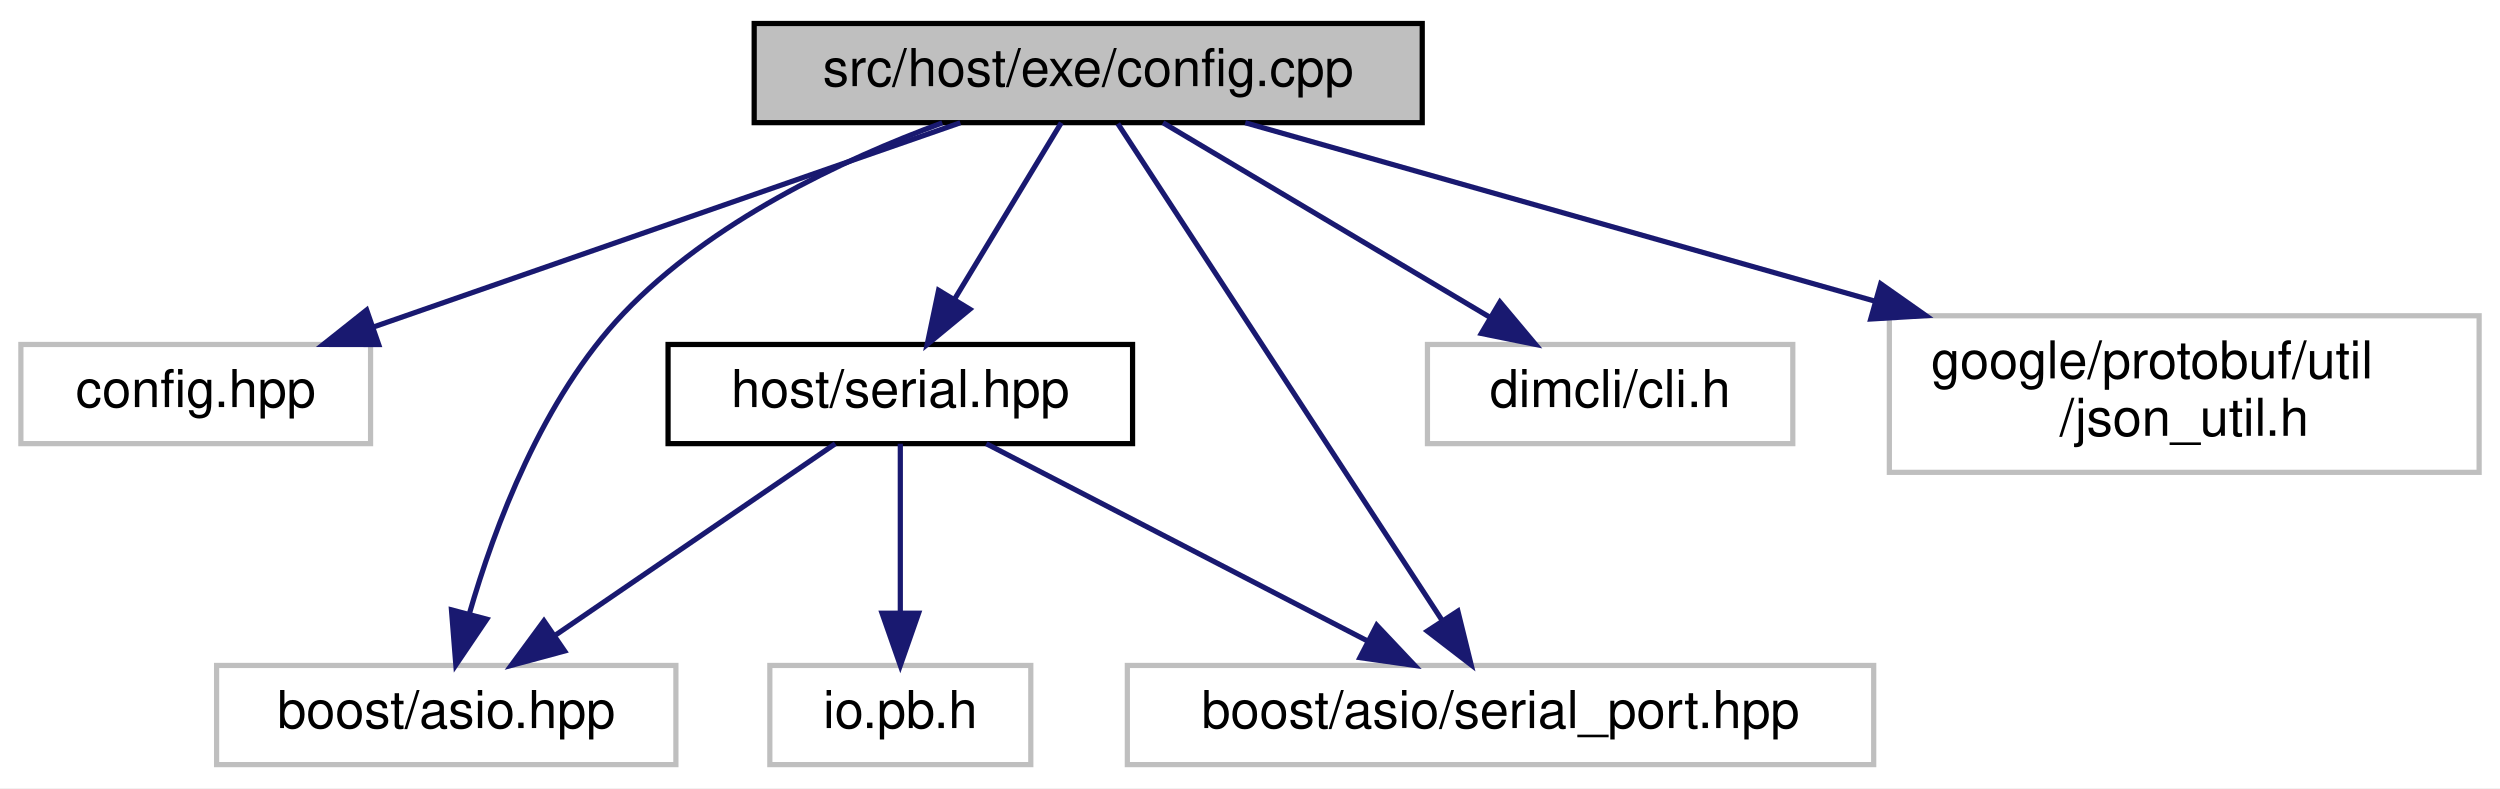
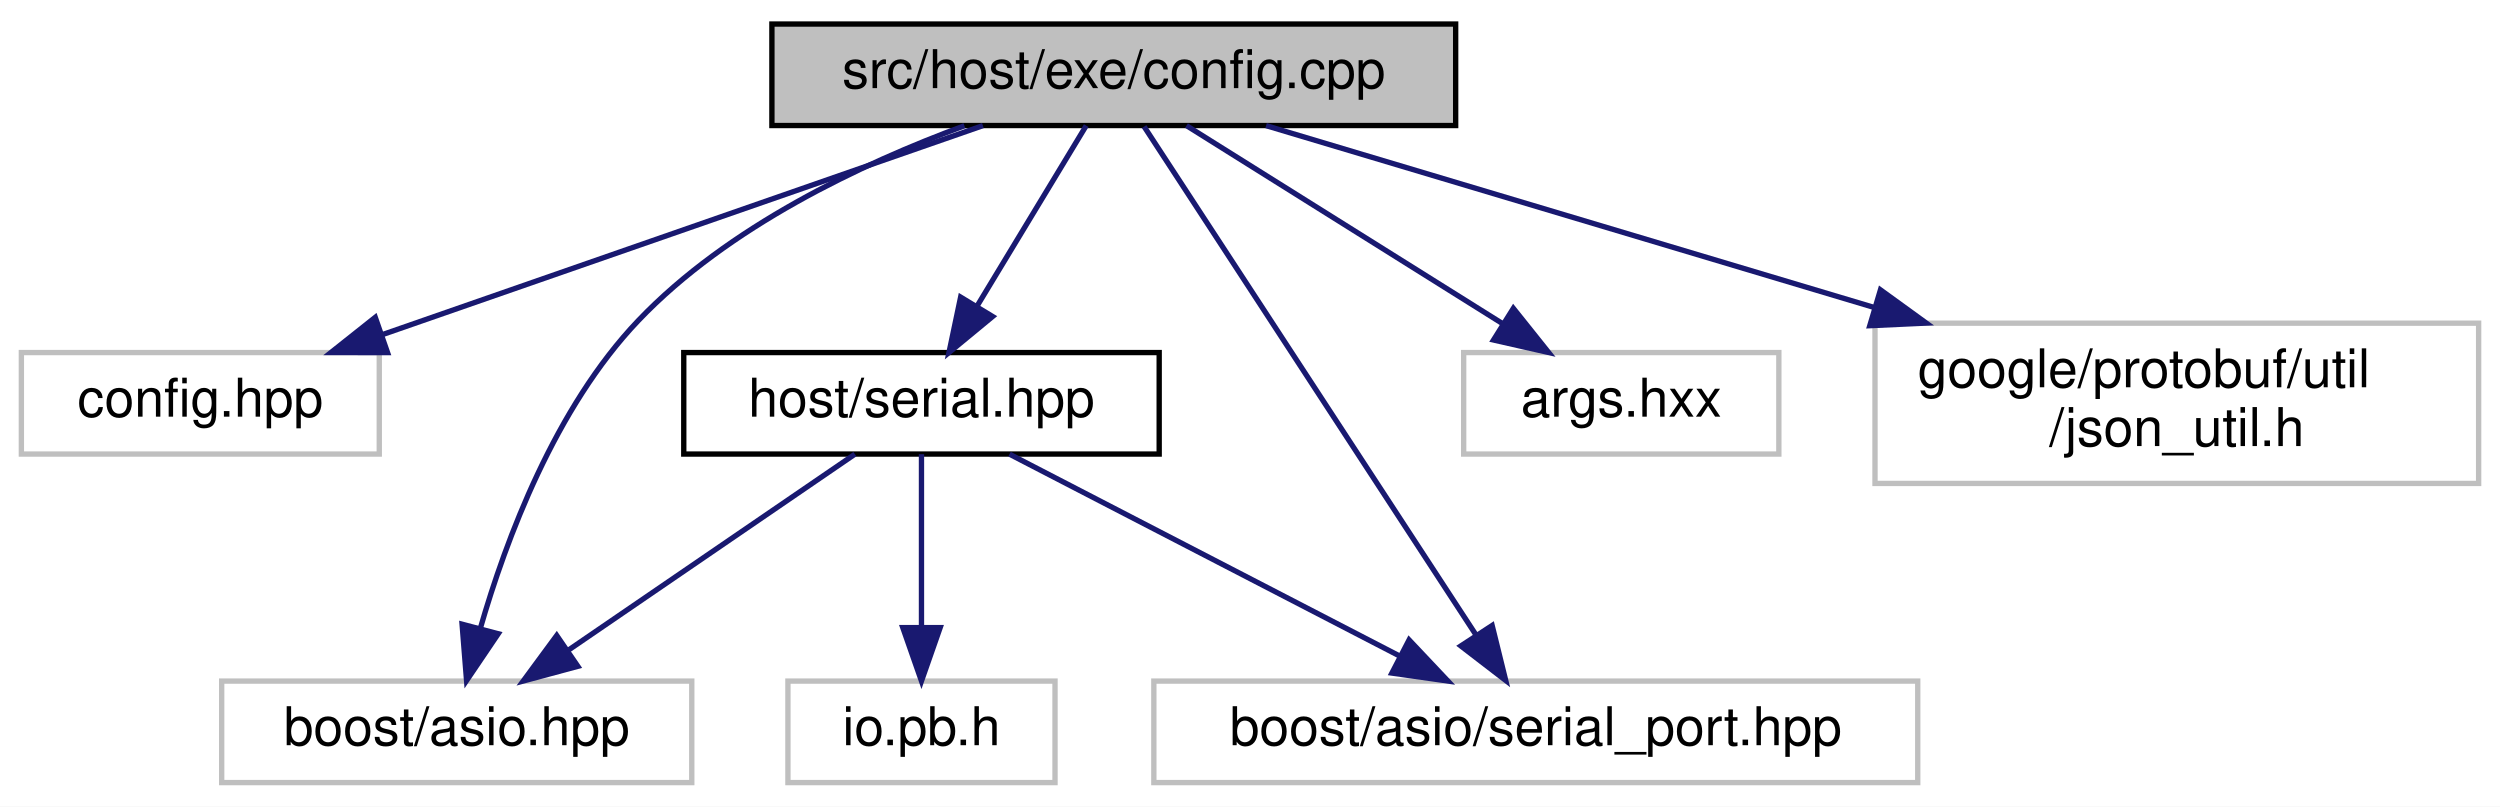
- <svg xmlns="http://www.w3.org/2000/svg" xmlns:xlink="http://www.w3.org/1999/xlink" width="479pt" height="151pt" viewBox="0.00 0.00 479.00 151.00">
+ <svg xmlns="http://www.w3.org/2000/svg" xmlns:xlink="http://www.w3.org/1999/xlink" width="468pt" height="151pt" viewBox="0.00 0.00 468.00 151.00">
  <g id="graph0" class="graph" transform="scale(1 1) rotate(0) translate(4 147)">
-     <polygon fill="white" stroke="transparent" points="-4,4 -4,-147 475,-147 475,4 -4,4" />
+     <polygon fill="white" stroke="transparent" points="-4,4 -4,-147 464,-147 464,4 -4,4" />
    <g id="node1" class="node">
      <g id="a_node1">
        <a xlink:title=" ">
          <polygon fill="#bfbfbf" stroke="black" points="140.5,-123.5 140.5,-142.5 268.5,-142.5 268.5,-123.5 140.5,-123.5" />
          <text text-anchor="middle" x="204.5" y="-130.5" font-family="Helvetica,sans-Serif" font-size="10.00">src/host/exe/config.cpp</text>
        </a>
      </g>
    </g>
    <g id="node2" class="node">
      <g id="a_node2">
        <a xlink:title=" ">
          <polygon fill="white" stroke="#bfbfbf" points="0,-62 0,-81 67,-81 67,-62 0,-62" />
          <text text-anchor="middle" x="33.5" y="-69" font-family="Helvetica,sans-Serif" font-size="10.00">config.hpp</text>
        </a>
      </g>
    </g>
    <g id="edge1" class="edge">
      <path fill="none" stroke="midnightblue" d="M180,-123.48C150.54,-113.22 100.92,-95.96 67.7,-84.4" />
      <polygon fill="midnightblue" stroke="midnightblue" points="68.55,-80.99 57.95,-81.01 66.25,-87.6 68.55,-80.99" />
    </g>
    <g id="node3" class="node">
      <g id="a_node3">
        <a xlink:href="serial_8hpp.html" target="_top" xlink:title=" ">
          <polygon fill="white" stroke="black" points="124,-62 124,-81 213,-81 213,-62 124,-62" />
          <text text-anchor="middle" x="168.5" y="-69" font-family="Helvetica,sans-Serif" font-size="10.00">host/serial.hpp</text>
        </a>
      </g>
    </g>
    <g id="edge2" class="edge">
      <path fill="none" stroke="midnightblue" d="M199.34,-123.48C194.05,-114.73 185.66,-100.87 178.97,-89.81" />
      <polygon fill="midnightblue" stroke="midnightblue" points="181.82,-87.75 173.65,-81.01 175.83,-91.38 181.82,-87.75" />
    </g>
    <g id="node5" class="node">
      <g id="a_node5">
        <a xlink:title=" ">
          <polygon fill="white" stroke="#bfbfbf" points="37.5,-0.5 37.5,-19.5 125.5,-19.5 125.5,-0.5 37.5,-0.5" />
          <text text-anchor="middle" x="81.5" y="-7.5" font-family="Helvetica,sans-Serif" font-size="10.00">boost/asio.hpp</text>
        </a>
      </g>
    </g>
-     <g id="edge6" class="edge">
+     <g id="edge7" class="edge">
      <path fill="none" stroke="midnightblue" d="M176.54,-123.46C157.28,-116.36 132.23,-104.54 115.5,-87 99.95,-70.7 90.73,-46.07 85.9,-29.31" />
      <polygon fill="midnightblue" stroke="midnightblue" points="89.27,-28.36 83.34,-19.59 82.5,-30.15 89.27,-28.36" />
    </g>
    <g id="node6" class="node">
      <g id="a_node6">
        <a xlink:title=" ">
          <polygon fill="white" stroke="#bfbfbf" points="212,-0.5 212,-19.5 355,-19.5 355,-0.5 212,-0.5" />
          <text text-anchor="middle" x="283.5" y="-7.5" font-family="Helvetica,sans-Serif" font-size="10.00">boost/asio/serial_port.hpp</text>
        </a>
      </g>
    </g>
-     <g id="edge7" class="edge">
+     <g id="edge8" class="edge">
      <path fill="none" stroke="midnightblue" d="M210.18,-123.3C223.16,-103.41 255.2,-54.35 272.3,-28.15" />
      <polygon fill="midnightblue" stroke="midnightblue" points="275.33,-29.91 277.87,-19.62 269.47,-26.08 275.33,-29.91" />
    </g>
    <g id="node7" class="node">
      <g id="a_node7">
        <a xlink:title=" ">
-           <polygon fill="white" stroke="#bfbfbf" points="269.5,-62 269.5,-81 339.5,-81 339.5,-62 269.5,-62" />
-           <text text-anchor="middle" x="304.5" y="-69" font-family="Helvetica,sans-Serif" font-size="10.00">dimcli/cli.h</text>
+           <polygon fill="white" stroke="#bfbfbf" points="270,-62 270,-81 329,-81 329,-62 270,-62" />
+           <text text-anchor="middle" x="299.5" y="-69" font-family="Helvetica,sans-Serif" font-size="10.00">args.hxx</text>
        </a>
      </g>
    </g>
-     <g id="edge8" class="edge">
-       <path fill="none" stroke="midnightblue" d="M218.83,-123.48C235.16,-113.75 262.1,-97.73 281.41,-86.24" />
-       <polygon fill="midnightblue" stroke="midnightblue" points="283.39,-89.13 290.2,-81.01 279.82,-83.11 283.39,-89.13" />
+     <g id="edge6" class="edge">
+       <path fill="none" stroke="midnightblue" d="M218.11,-123.48C233.56,-113.8 258.99,-97.87 277.32,-86.39" />
+       <polygon fill="midnightblue" stroke="midnightblue" points="279.3,-89.28 285.91,-81.01 275.58,-83.35 279.3,-89.28" />
    </g>
    <g id="node8" class="node">
      <g id="a_node8">
        <a xlink:title=" ">
-           <polygon fill="white" stroke="#bfbfbf" points="358,-56.5 358,-86.5 471,-86.5 471,-56.5 358,-56.5" />
-           <text text-anchor="start" x="366" y="-74.5" font-family="Helvetica,sans-Serif" font-size="10.00">google/protobuf/util</text>
-           <text text-anchor="middle" x="414.5" y="-63.5" font-family="Helvetica,sans-Serif" font-size="10.00">/json_util.h</text>
+           <polygon fill="white" stroke="#bfbfbf" points="347,-56.5 347,-86.5 460,-86.5 460,-56.5 347,-56.5" />
+           <text text-anchor="start" x="355" y="-74.5" font-family="Helvetica,sans-Serif" font-size="10.00">google/protobuf/util</text>
+           <text text-anchor="middle" x="403.5" y="-63.5" font-family="Helvetica,sans-Serif" font-size="10.00">/json_util.h</text>
        </a>
      </g>
    </g>
    <g id="edge9" class="edge">
-       <path fill="none" stroke="midnightblue" d="M234.59,-123.48C265.95,-114.59 315.93,-100.43 355.26,-89.29" />
-       <polygon fill="midnightblue" stroke="midnightblue" points="356.34,-92.62 365.01,-86.52 354.43,-85.88 356.34,-92.62" />
+       <path fill="none" stroke="midnightblue" d="M233.01,-123.48C262.61,-114.63 309.69,-100.55 346.88,-89.43" />
+       <polygon fill="midnightblue" stroke="midnightblue" points="348.02,-92.74 356.6,-86.52 346.02,-86.03 348.02,-92.74" />
    </g>
    <g id="node4" class="node">
      <g id="a_node4">
        <a xlink:title=" ">
          <polygon fill="white" stroke="#bfbfbf" points="143.5,-0.5 143.5,-19.5 193.5,-19.5 193.5,-0.5 143.5,-0.5" />
          <text text-anchor="middle" x="168.5" y="-7.5" font-family="Helvetica,sans-Serif" font-size="10.00">io.pb.h</text>
        </a>
      </g>
    </g>
    <g id="edge3" class="edge">
      <path fill="none" stroke="midnightblue" d="M168.5,-61.98C168.5,-53.58 168.5,-40.48 168.5,-29.66" />
      <polygon fill="midnightblue" stroke="midnightblue" points="172,-29.51 168.5,-19.51 165,-29.51 172,-29.51" />
    </g>
    <g id="edge4" class="edge">
      <path fill="none" stroke="midnightblue" d="M156.04,-61.98C142.08,-52.43 119.24,-36.81 102.51,-25.37" />
      <polygon fill="midnightblue" stroke="midnightblue" points="104.17,-22.27 93.94,-19.51 100.22,-28.04 104.17,-22.27" />
    </g>
    <g id="edge5" class="edge">
      <path fill="none" stroke="midnightblue" d="M184.98,-61.98C204.11,-52.08 235.87,-35.64 258.15,-24.12" />
      <polygon fill="midnightblue" stroke="midnightblue" points="259.78,-27.21 267.05,-19.51 256.56,-21 259.78,-27.21" />
    </g>
  </g>
</svg>
